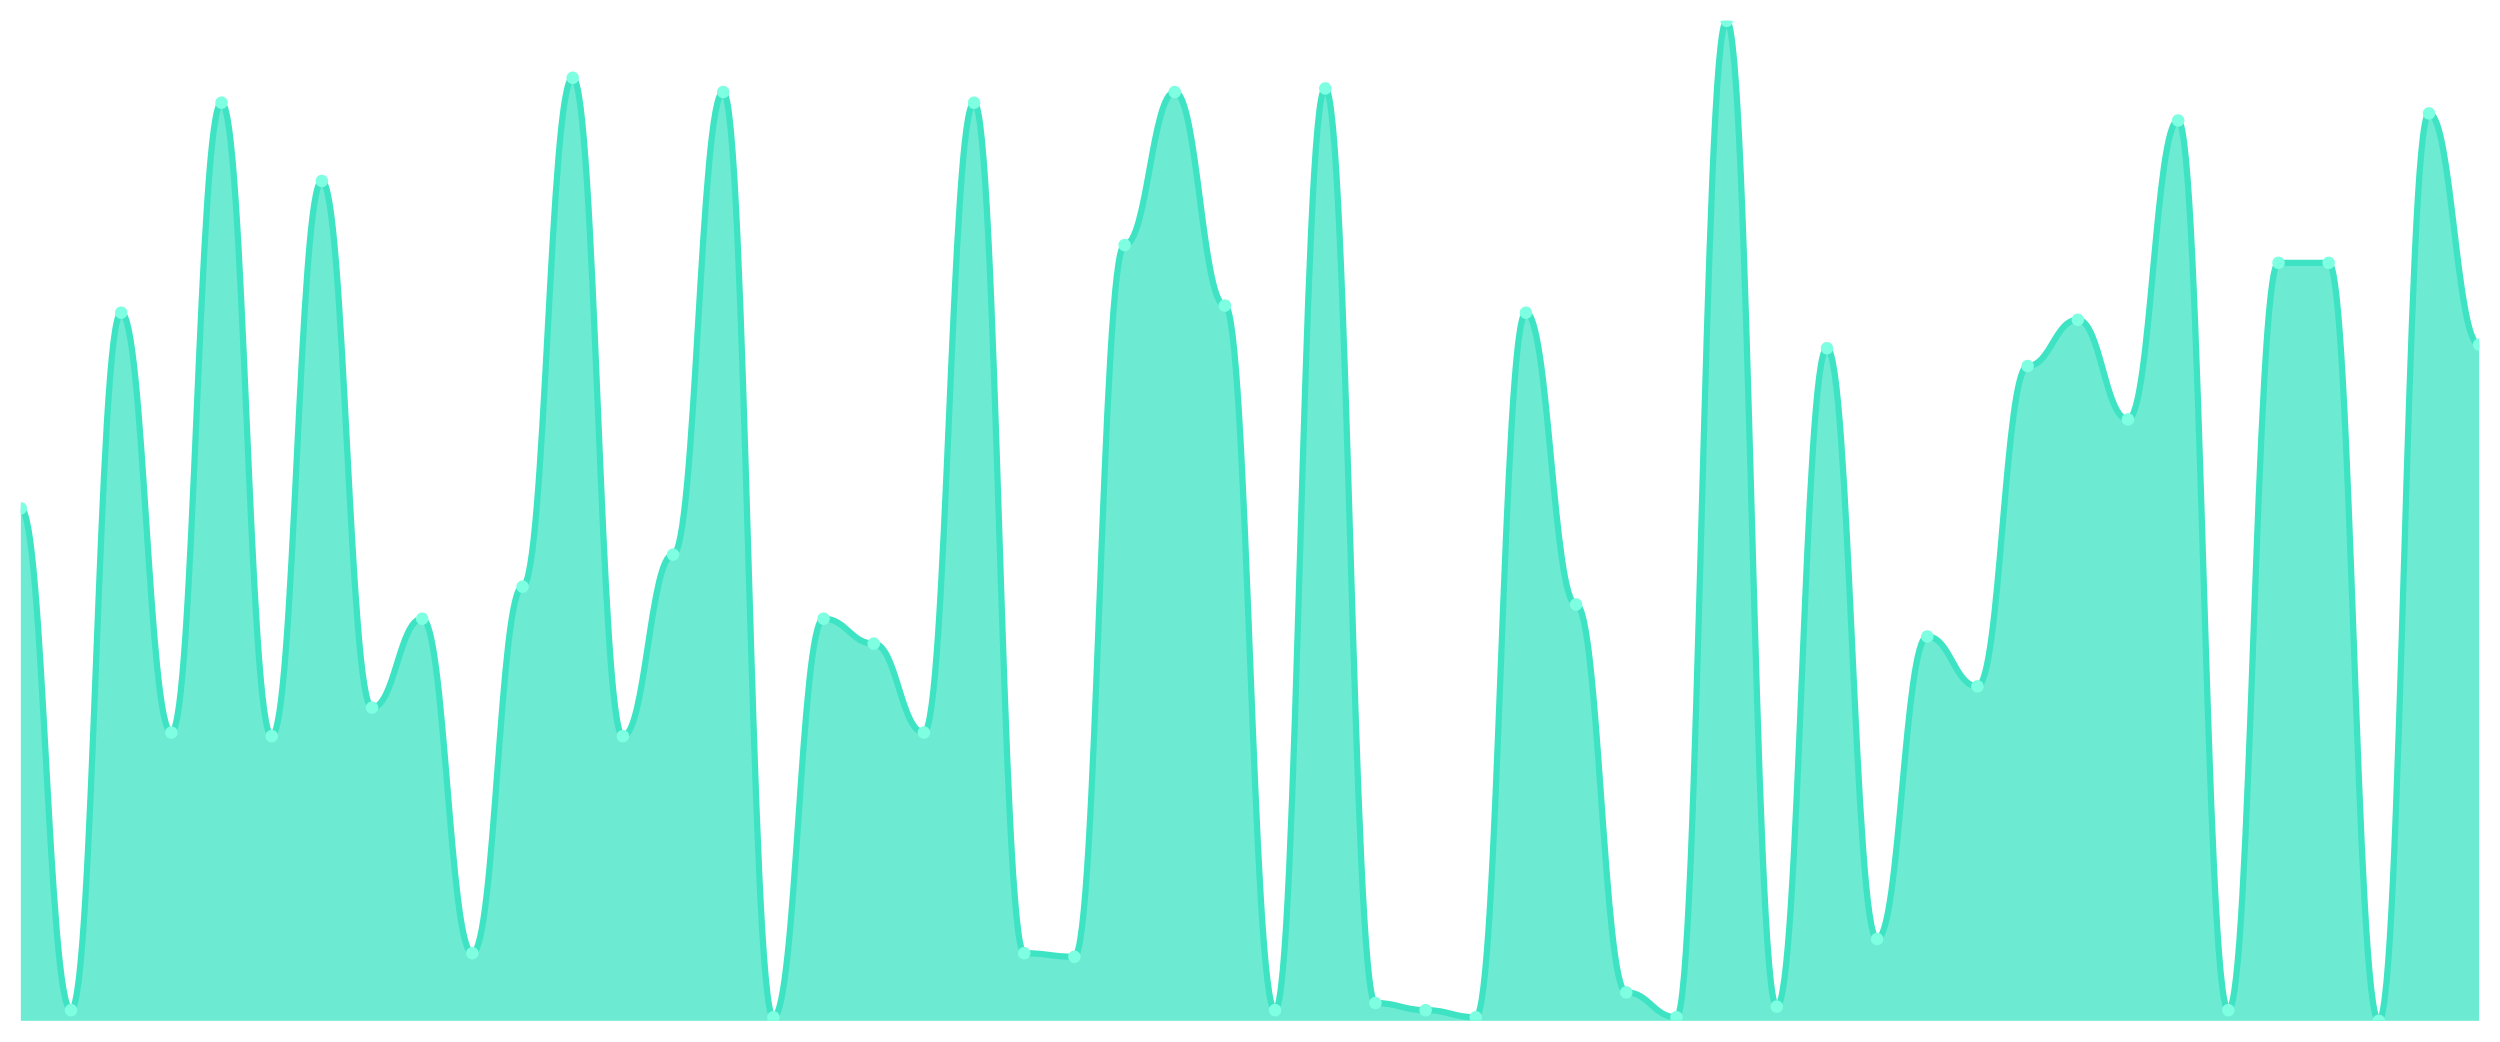
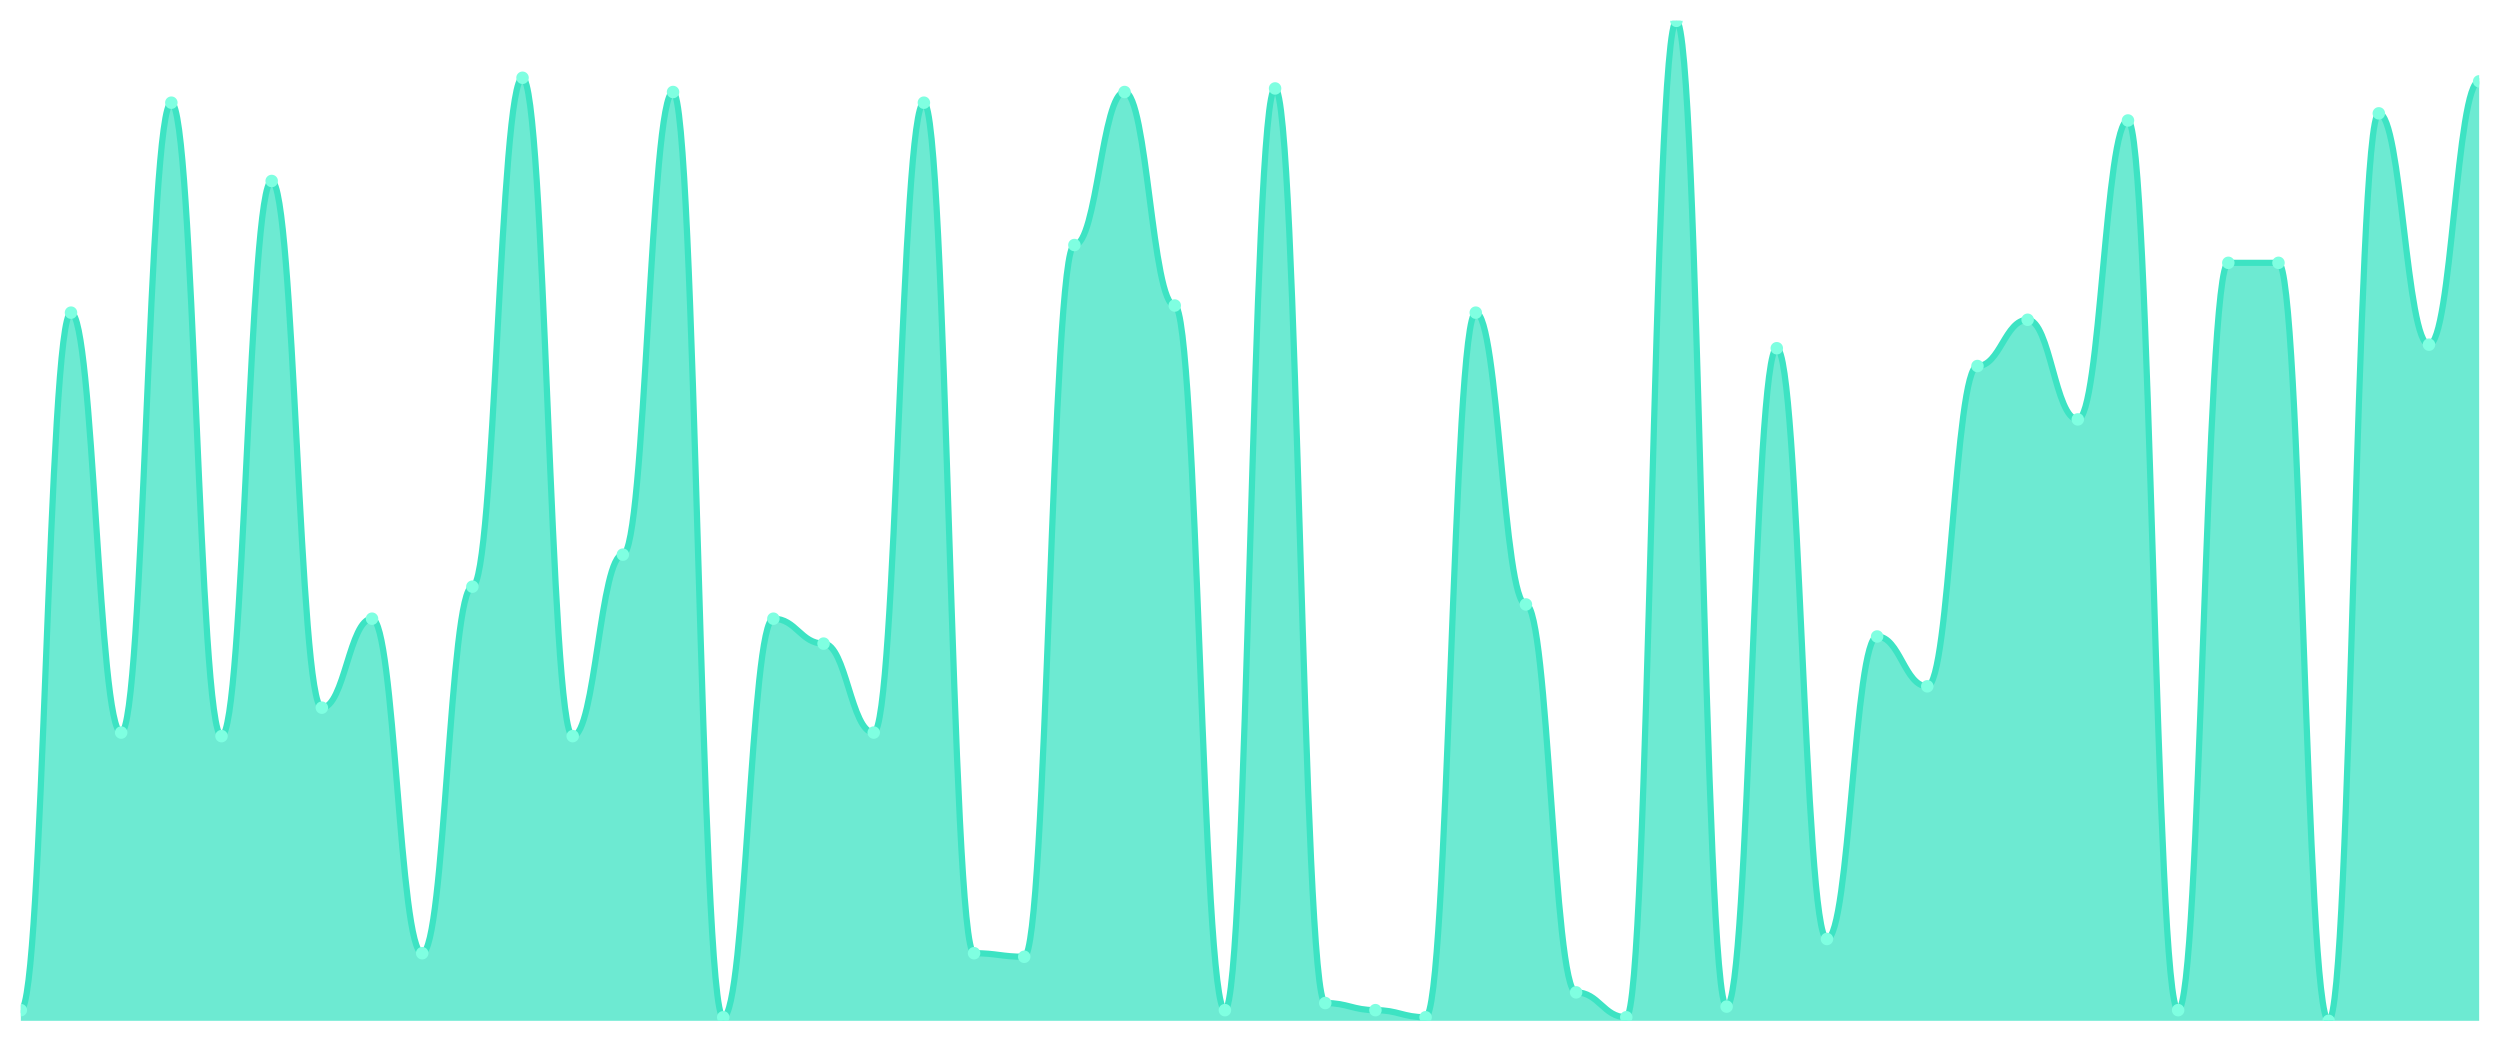
<svg xmlns="http://www.w3.org/2000/svg" viewBox="0 0 1200 500" width="1200" height="500">
  <defs>
    <clipPath id="c">
      <rect x="10" y="10" width="1180" height="480" />
    </clipPath>
  </defs>
  <rect width="1200" height="500" fill="none" />
  <g clip-path="url(#c)">
-     <path d="M 10,490 L 10,244.021 C 20.837,244.021 23.245,484.875 34.082,484.875 C 44.918,484.875 47.327,150.071 58.163,150.071 C 69,150.071 71.408,351.637 82.245,351.637 C 93.082,351.637 95.49,49.288 106.327,49.288 C 117.163,49.288 119.571,353.345 130.408,353.345 C 141.245,353.345 143.653,86.868 154.49,86.868 C 165.327,86.868 167.735,339.68 178.571,339.68 C 189.408,339.68 191.816,296.975 202.653,296.975 C 213.49,296.975 215.898,457.544 226.735,457.544 C 237.571,457.544 239.98,281.601 250.816,281.601 C 261.653,281.601 264.061,37.331 274.898,37.331 C 285.735,37.331 288.143,353.345 298.98,353.345 C 309.816,353.345 312.224,266.228 323.061,266.228 C 333.898,266.228 336.306,44.164 347.143,44.164 C 357.98,44.164 360.388,488.292 371.224,488.292 C 382.061,488.292 384.469,296.975 395.306,296.975 C 406.143,296.975 408.551,308.932 419.388,308.932 C 430.224,308.932 432.633,351.637 443.469,351.637 C 454.306,351.637 456.714,49.288 467.551,49.288 C 478.388,49.288 480.796,457.544 491.633,457.544 C 502.469,457.544 504.878,459.253 515.714,459.253 C 526.551,459.253 528.959,117.616 539.796,117.616 C 550.633,117.616 553.041,44.164 563.878,44.164 C 574.714,44.164 577.122,146.655 587.959,146.655 C 598.796,146.655 601.204,484.875 612.041,484.875 C 622.878,484.875 625.286,42.456 636.122,42.456 C 646.959,42.456 649.367,481.459 660.204,481.459 C 671.041,481.459 673.449,484.875 684.286,484.875 C 695.122,484.875 697.531,488.292 708.367,488.292 C 719.204,488.292 721.612,150.071 732.449,150.071 C 743.286,150.071 745.694,290.142 756.531,290.142 C 767.367,290.142 769.776,476.335 780.612,476.335 C 791.449,476.335 793.857,488.292 804.694,488.292 C 815.531,488.292 817.939,10 828.776,10 C 839.612,10 842.02,483.167 852.857,483.167 C 863.694,483.167 866.102,167.153 876.939,167.153 C 887.776,167.153 890.184,450.712 901.02,450.712 C 911.857,450.712 914.265,305.516 925.102,305.516 C 935.939,305.516 938.347,329.431 949.184,329.431 C 960.02,329.431 962.429,175.694 973.265,175.694 C 984.102,175.694 986.51,153.488 997.347,153.488 C 1008.184,153.488 1010.592,201.317 1021.429,201.317 C 1032.265,201.317 1034.673,57.829 1045.51,57.829 C 1056.347,57.829 1058.755,484.875 1069.592,484.875 C 1080.429,484.875 1082.837,126.157 1093.673,126.157 C 1104.51,126.157 1106.918,126.157 1117.755,126.157 C 1128.592,126.157 1131,490 1141.837,490 C 1152.673,490 1155.082,54.413 1165.918,54.413 C 1176.755,54.413 1179.163,165.445 1190,165.445 L 1190,490 Z" fill="rgba(61,227,195,0.75)" />
-     <path d="M 10,244.021 C 20.837,244.021 23.245,484.875 34.082,484.875 C 44.918,484.875 47.327,150.071 58.163,150.071 C 69,150.071 71.408,351.637 82.245,351.637 C 93.082,351.637 95.49,49.288 106.327,49.288 C 117.163,49.288 119.571,353.345 130.408,353.345 C 141.245,353.345 143.653,86.868 154.49,86.868 C 165.327,86.868 167.735,339.68 178.571,339.68 C 189.408,339.68 191.816,296.975 202.653,296.975 C 213.49,296.975 215.898,457.544 226.735,457.544 C 237.571,457.544 239.98,281.601 250.816,281.601 C 261.653,281.601 264.061,37.331 274.898,37.331 C 285.735,37.331 288.143,353.345 298.98,353.345 C 309.816,353.345 312.224,266.228 323.061,266.228 C 333.898,266.228 336.306,44.164 347.143,44.164 C 357.98,44.164 360.388,488.292 371.224,488.292 C 382.061,488.292 384.469,296.975 395.306,296.975 C 406.143,296.975 408.551,308.932 419.388,308.932 C 430.224,308.932 432.633,351.637 443.469,351.637 C 454.306,351.637 456.714,49.288 467.551,49.288 C 478.388,49.288 480.796,457.544 491.633,457.544 C 502.469,457.544 504.878,459.253 515.714,459.253 C 526.551,459.253 528.959,117.616 539.796,117.616 C 550.633,117.616 553.041,44.164 563.878,44.164 C 574.714,44.164 577.122,146.655 587.959,146.655 C 598.796,146.655 601.204,484.875 612.041,484.875 C 622.878,484.875 625.286,42.456 636.122,42.456 C 646.959,42.456 649.367,481.459 660.204,481.459 C 671.041,481.459 673.449,484.875 684.286,484.875 C 695.122,484.875 697.531,488.292 708.367,488.292 C 719.204,488.292 721.612,150.071 732.449,150.071 C 743.286,150.071 745.694,290.142 756.531,290.142 C 767.367,290.142 769.776,476.335 780.612,476.335 C 791.449,476.335 793.857,488.292 804.694,488.292 C 815.531,488.292 817.939,10 828.776,10 C 839.612,10 842.02,483.167 852.857,483.167 C 863.694,483.167 866.102,167.153 876.939,167.153 C 887.776,167.153 890.184,450.712 901.02,450.712 C 911.857,450.712 914.265,305.516 925.102,305.516 C 935.939,305.516 938.347,329.431 949.184,329.431 C 960.02,329.431 962.429,175.694 973.265,175.694 C 984.102,175.694 986.51,153.488 997.347,153.488 C 1008.184,153.488 1010.592,201.317 1021.429,201.317 C 1032.265,201.317 1034.673,57.829 1045.51,57.829 C 1056.347,57.829 1058.755,484.875 1069.592,484.875 C 1080.429,484.875 1082.837,126.157 1093.673,126.157 C 1104.51,126.157 1106.918,126.157 1117.755,126.157 C 1128.592,126.157 1131,490 1141.837,490 C 1152.673,490 1155.082,54.413 1165.918,54.413 C 1176.755,54.413 1179.163,165.445 1190,165.445" fill="none" stroke="#3de3c3" stroke-width="3" stroke-linecap="round" stroke-linejoin="round" />
-     <circle cx="10" cy="244.021" r="3" fill="#7fffe1" />
-     <circle cx="34.082" cy="484.875" r="3" fill="#7fffe1" />
-     <circle cx="58.163" cy="150.071" r="3" fill="#7fffe1" />
-     <circle cx="82.245" cy="351.637" r="3" fill="#7fffe1" />
-     <circle cx="106.327" cy="49.288" r="3" fill="#7fffe1" />
-     <circle cx="130.408" cy="353.345" r="3" fill="#7fffe1" />
-     <circle cx="154.49" cy="86.868" r="3" fill="#7fffe1" />
-     <circle cx="178.571" cy="339.68" r="3" fill="#7fffe1" />
-     <circle cx="202.653" cy="296.975" r="3" fill="#7fffe1" />
-     <circle cx="226.735" cy="457.544" r="3" fill="#7fffe1" />
-     <circle cx="250.816" cy="281.601" r="3" fill="#7fffe1" />
-     <circle cx="274.898" cy="37.331" r="3" fill="#7fffe1" />
-     <circle cx="298.98" cy="353.345" r="3" fill="#7fffe1" />
-     <circle cx="323.061" cy="266.228" r="3" fill="#7fffe1" />
-     <circle cx="347.143" cy="44.164" r="3" fill="#7fffe1" />
-     <circle cx="371.224" cy="488.292" r="3" fill="#7fffe1" />
-     <circle cx="395.306" cy="296.975" r="3" fill="#7fffe1" />
-     <circle cx="419.388" cy="308.932" r="3" fill="#7fffe1" />
-     <circle cx="443.469" cy="351.637" r="3" fill="#7fffe1" />
-     <circle cx="467.551" cy="49.288" r="3" fill="#7fffe1" />
-     <circle cx="491.633" cy="457.544" r="3" fill="#7fffe1" />
-     <circle cx="515.714" cy="459.253" r="3" fill="#7fffe1" />
-     <circle cx="539.796" cy="117.616" r="3" fill="#7fffe1" />
-     <circle cx="563.878" cy="44.164" r="3" fill="#7fffe1" />
-     <circle cx="587.959" cy="146.655" r="3" fill="#7fffe1" />
-     <circle cx="612.041" cy="484.875" r="3" fill="#7fffe1" />
-     <circle cx="636.122" cy="42.456" r="3" fill="#7fffe1" />
-     <circle cx="660.204" cy="481.459" r="3" fill="#7fffe1" />
-     <circle cx="684.286" cy="484.875" r="3" fill="#7fffe1" />
-     <circle cx="708.367" cy="488.292" r="3" fill="#7fffe1" />
-     <circle cx="732.449" cy="150.071" r="3" fill="#7fffe1" />
-     <circle cx="756.531" cy="290.142" r="3" fill="#7fffe1" />
-     <circle cx="780.612" cy="476.335" r="3" fill="#7fffe1" />
-     <circle cx="804.694" cy="488.292" r="3" fill="#7fffe1" />
-     <circle cx="828.776" cy="10" r="3" fill="#7fffe1" />
-     <circle cx="852.857" cy="483.167" r="3" fill="#7fffe1" />
-     <circle cx="876.939" cy="167.153" r="3" fill="#7fffe1" />
-     <circle cx="901.02" cy="450.712" r="3" fill="#7fffe1" />
-     <circle cx="925.102" cy="305.516" r="3" fill="#7fffe1" />
-     <circle cx="949.184" cy="329.431" r="3" fill="#7fffe1" />
-     <circle cx="973.265" cy="175.694" r="3" fill="#7fffe1" />
-     <circle cx="997.347" cy="153.488" r="3" fill="#7fffe1" />
-     <circle cx="1021.429" cy="201.317" r="3" fill="#7fffe1" />
-     <circle cx="1045.51" cy="57.829" r="3" fill="#7fffe1" />
-     <circle cx="1069.592" cy="484.875" r="3" fill="#7fffe1" />
+     <path d="M 10,490 L 10,484.875 C 20.837,484.875 23.245,150.071 34.082,150.071 C 44.918,150.071 47.327,351.637 58.163,351.637 C 69,351.637 71.408,49.288 82.245,49.288 C 93.082,49.288 95.49,353.345 106.327,353.345 C 117.163,353.345 119.571,86.868 130.408,86.868 C 141.245,86.868 143.653,339.68 154.49,339.68 C 165.327,339.68 167.735,296.975 178.571,296.975 C 189.408,296.975 191.816,457.544 202.653,457.544 C 213.49,457.544 215.898,281.601 226.735,281.601 C 237.571,281.601 239.98,37.331 250.816,37.331 C 261.653,37.331 264.061,353.345 274.898,353.345 C 285.735,353.345 288.143,266.228 298.98,266.228 C 309.816,266.228 312.224,44.164 323.061,44.164 C 333.898,44.164 336.306,488.292 347.143,488.292 C 357.98,488.292 360.388,296.975 371.224,296.975 C 382.061,296.975 384.469,308.932 395.306,308.932 C 406.143,308.932 408.551,351.637 419.388,351.637 C 430.224,351.637 432.633,49.288 443.469,49.288 C 454.306,49.288 456.714,457.544 467.551,457.544 C 478.388,457.544 480.796,459.253 491.633,459.253 C 502.469,459.253 504.878,117.616 515.714,117.616 C 526.551,117.616 528.959,44.164 539.796,44.164 C 550.633,44.164 553.041,146.655 563.878,146.655 C 574.714,146.655 577.122,484.875 587.959,484.875 C 598.796,484.875 601.204,42.456 612.041,42.456 C 622.878,42.456 625.286,481.459 636.122,481.459 C 646.959,481.459 649.367,484.875 660.204,484.875 C 671.041,484.875 673.449,488.292 684.286,488.292 C 695.122,488.292 697.531,150.071 708.367,150.071 C 719.204,150.071 721.612,290.142 732.449,290.142 C 743.286,290.142 745.694,476.335 756.531,476.335 C 767.367,476.335 769.776,488.292 780.612,488.292 C 791.449,488.292 793.857,10 804.694,10 C 815.531,10 817.939,483.167 828.776,483.167 C 839.612,483.167 842.02,167.153 852.857,167.153 C 863.694,167.153 866.102,450.712 876.939,450.712 C 887.776,450.712 890.184,305.516 901.02,305.516 C 911.857,305.516 914.265,329.431 925.102,329.431 C 935.939,329.431 938.347,175.694 949.184,175.694 C 960.02,175.694 962.429,153.488 973.265,153.488 C 984.102,153.488 986.51,201.317 997.347,201.317 C 1008.184,201.317 1010.592,57.829 1021.429,57.829 C 1032.265,57.829 1034.673,484.875 1045.51,484.875 C 1056.347,484.875 1058.755,126.157 1069.592,126.157 C 1080.429,126.157 1082.837,126.157 1093.673,126.157 C 1104.51,126.157 1106.918,490 1117.755,490 C 1128.592,490 1131,54.413 1141.837,54.413 C 1152.673,54.413 1155.082,165.445 1165.918,165.445 C 1176.755,165.445 1179.163,39.039 1190,39.039 L 1190,490 Z" fill="rgba(61,227,195,0.75)" />
+     <path d="M 10,484.875 C 20.837,484.875 23.245,150.071 34.082,150.071 C 44.918,150.071 47.327,351.637 58.163,351.637 C 69,351.637 71.408,49.288 82.245,49.288 C 93.082,49.288 95.49,353.345 106.327,353.345 C 117.163,353.345 119.571,86.868 130.408,86.868 C 141.245,86.868 143.653,339.68 154.49,339.68 C 165.327,339.68 167.735,296.975 178.571,296.975 C 189.408,296.975 191.816,457.544 202.653,457.544 C 213.49,457.544 215.898,281.601 226.735,281.601 C 237.571,281.601 239.98,37.331 250.816,37.331 C 261.653,37.331 264.061,353.345 274.898,353.345 C 285.735,353.345 288.143,266.228 298.98,266.228 C 309.816,266.228 312.224,44.164 323.061,44.164 C 333.898,44.164 336.306,488.292 347.143,488.292 C 357.98,488.292 360.388,296.975 371.224,296.975 C 382.061,296.975 384.469,308.932 395.306,308.932 C 406.143,308.932 408.551,351.637 419.388,351.637 C 430.224,351.637 432.633,49.288 443.469,49.288 C 454.306,49.288 456.714,457.544 467.551,457.544 C 478.388,457.544 480.796,459.253 491.633,459.253 C 502.469,459.253 504.878,117.616 515.714,117.616 C 526.551,117.616 528.959,44.164 539.796,44.164 C 550.633,44.164 553.041,146.655 563.878,146.655 C 574.714,146.655 577.122,484.875 587.959,484.875 C 598.796,484.875 601.204,42.456 612.041,42.456 C 622.878,42.456 625.286,481.459 636.122,481.459 C 646.959,481.459 649.367,484.875 660.204,484.875 C 671.041,484.875 673.449,488.292 684.286,488.292 C 695.122,488.292 697.531,150.071 708.367,150.071 C 719.204,150.071 721.612,290.142 732.449,290.142 C 743.286,290.142 745.694,476.335 756.531,476.335 C 767.367,476.335 769.776,488.292 780.612,488.292 C 791.449,488.292 793.857,10 804.694,10 C 815.531,10 817.939,483.167 828.776,483.167 C 839.612,483.167 842.02,167.153 852.857,167.153 C 863.694,167.153 866.102,450.712 876.939,450.712 C 887.776,450.712 890.184,305.516 901.02,305.516 C 911.857,305.516 914.265,329.431 925.102,329.431 C 935.939,329.431 938.347,175.694 949.184,175.694 C 960.02,175.694 962.429,153.488 973.265,153.488 C 984.102,153.488 986.51,201.317 997.347,201.317 C 1008.184,201.317 1010.592,57.829 1021.429,57.829 C 1032.265,57.829 1034.673,484.875 1045.51,484.875 C 1056.347,484.875 1058.755,126.157 1069.592,126.157 C 1080.429,126.157 1082.837,126.157 1093.673,126.157 C 1104.51,126.157 1106.918,490 1117.755,490 C 1128.592,490 1131,54.413 1141.837,54.413 C 1152.673,54.413 1155.082,165.445 1165.918,165.445 C 1176.755,165.445 1179.163,39.039 1190,39.039" fill="none" stroke="#3de3c3" stroke-width="3" stroke-linecap="round" stroke-linejoin="round" />
+     <circle cx="10" cy="484.875" r="3" fill="#7fffe1" />
+     <circle cx="34.082" cy="150.071" r="3" fill="#7fffe1" />
+     <circle cx="58.163" cy="351.637" r="3" fill="#7fffe1" />
+     <circle cx="82.245" cy="49.288" r="3" fill="#7fffe1" />
+     <circle cx="106.327" cy="353.345" r="3" fill="#7fffe1" />
+     <circle cx="130.408" cy="86.868" r="3" fill="#7fffe1" />
+     <circle cx="154.49" cy="339.68" r="3" fill="#7fffe1" />
+     <circle cx="178.571" cy="296.975" r="3" fill="#7fffe1" />
+     <circle cx="202.653" cy="457.544" r="3" fill="#7fffe1" />
+     <circle cx="226.735" cy="281.601" r="3" fill="#7fffe1" />
+     <circle cx="250.816" cy="37.331" r="3" fill="#7fffe1" />
+     <circle cx="274.898" cy="353.345" r="3" fill="#7fffe1" />
+     <circle cx="298.98" cy="266.228" r="3" fill="#7fffe1" />
+     <circle cx="323.061" cy="44.164" r="3" fill="#7fffe1" />
+     <circle cx="347.143" cy="488.292" r="3" fill="#7fffe1" />
+     <circle cx="371.224" cy="296.975" r="3" fill="#7fffe1" />
+     <circle cx="395.306" cy="308.932" r="3" fill="#7fffe1" />
+     <circle cx="419.388" cy="351.637" r="3" fill="#7fffe1" />
+     <circle cx="443.469" cy="49.288" r="3" fill="#7fffe1" />
+     <circle cx="467.551" cy="457.544" r="3" fill="#7fffe1" />
+     <circle cx="491.633" cy="459.253" r="3" fill="#7fffe1" />
+     <circle cx="515.714" cy="117.616" r="3" fill="#7fffe1" />
+     <circle cx="539.796" cy="44.164" r="3" fill="#7fffe1" />
+     <circle cx="563.878" cy="146.655" r="3" fill="#7fffe1" />
+     <circle cx="587.959" cy="484.875" r="3" fill="#7fffe1" />
+     <circle cx="612.041" cy="42.456" r="3" fill="#7fffe1" />
+     <circle cx="636.122" cy="481.459" r="3" fill="#7fffe1" />
+     <circle cx="660.204" cy="484.875" r="3" fill="#7fffe1" />
+     <circle cx="684.286" cy="488.292" r="3" fill="#7fffe1" />
+     <circle cx="708.367" cy="150.071" r="3" fill="#7fffe1" />
+     <circle cx="732.449" cy="290.142" r="3" fill="#7fffe1" />
+     <circle cx="756.531" cy="476.335" r="3" fill="#7fffe1" />
+     <circle cx="780.612" cy="488.292" r="3" fill="#7fffe1" />
+     <circle cx="804.694" cy="10" r="3" fill="#7fffe1" />
+     <circle cx="828.776" cy="483.167" r="3" fill="#7fffe1" />
+     <circle cx="852.857" cy="167.153" r="3" fill="#7fffe1" />
+     <circle cx="876.939" cy="450.712" r="3" fill="#7fffe1" />
+     <circle cx="901.02" cy="305.516" r="3" fill="#7fffe1" />
+     <circle cx="925.102" cy="329.431" r="3" fill="#7fffe1" />
+     <circle cx="949.184" cy="175.694" r="3" fill="#7fffe1" />
+     <circle cx="973.265" cy="153.488" r="3" fill="#7fffe1" />
+     <circle cx="997.347" cy="201.317" r="3" fill="#7fffe1" />
+     <circle cx="1021.429" cy="57.829" r="3" fill="#7fffe1" />
+     <circle cx="1045.51" cy="484.875" r="3" fill="#7fffe1" />
+     <circle cx="1069.592" cy="126.157" r="3" fill="#7fffe1" />
    <circle cx="1093.673" cy="126.157" r="3" fill="#7fffe1" />
-     <circle cx="1117.755" cy="126.157" r="3" fill="#7fffe1" />
-     <circle cx="1141.837" cy="490" r="3" fill="#7fffe1" />
-     <circle cx="1165.918" cy="54.413" r="3" fill="#7fffe1" />
-     <circle cx="1190" cy="165.445" r="3" fill="#7fffe1" />
+     <circle cx="1117.755" cy="490" r="3" fill="#7fffe1" />
+     <circle cx="1141.837" cy="54.413" r="3" fill="#7fffe1" />
+     <circle cx="1165.918" cy="165.445" r="3" fill="#7fffe1" />
+     <circle cx="1190" cy="39.039" r="3" fill="#7fffe1" />
  </g>
</svg>
